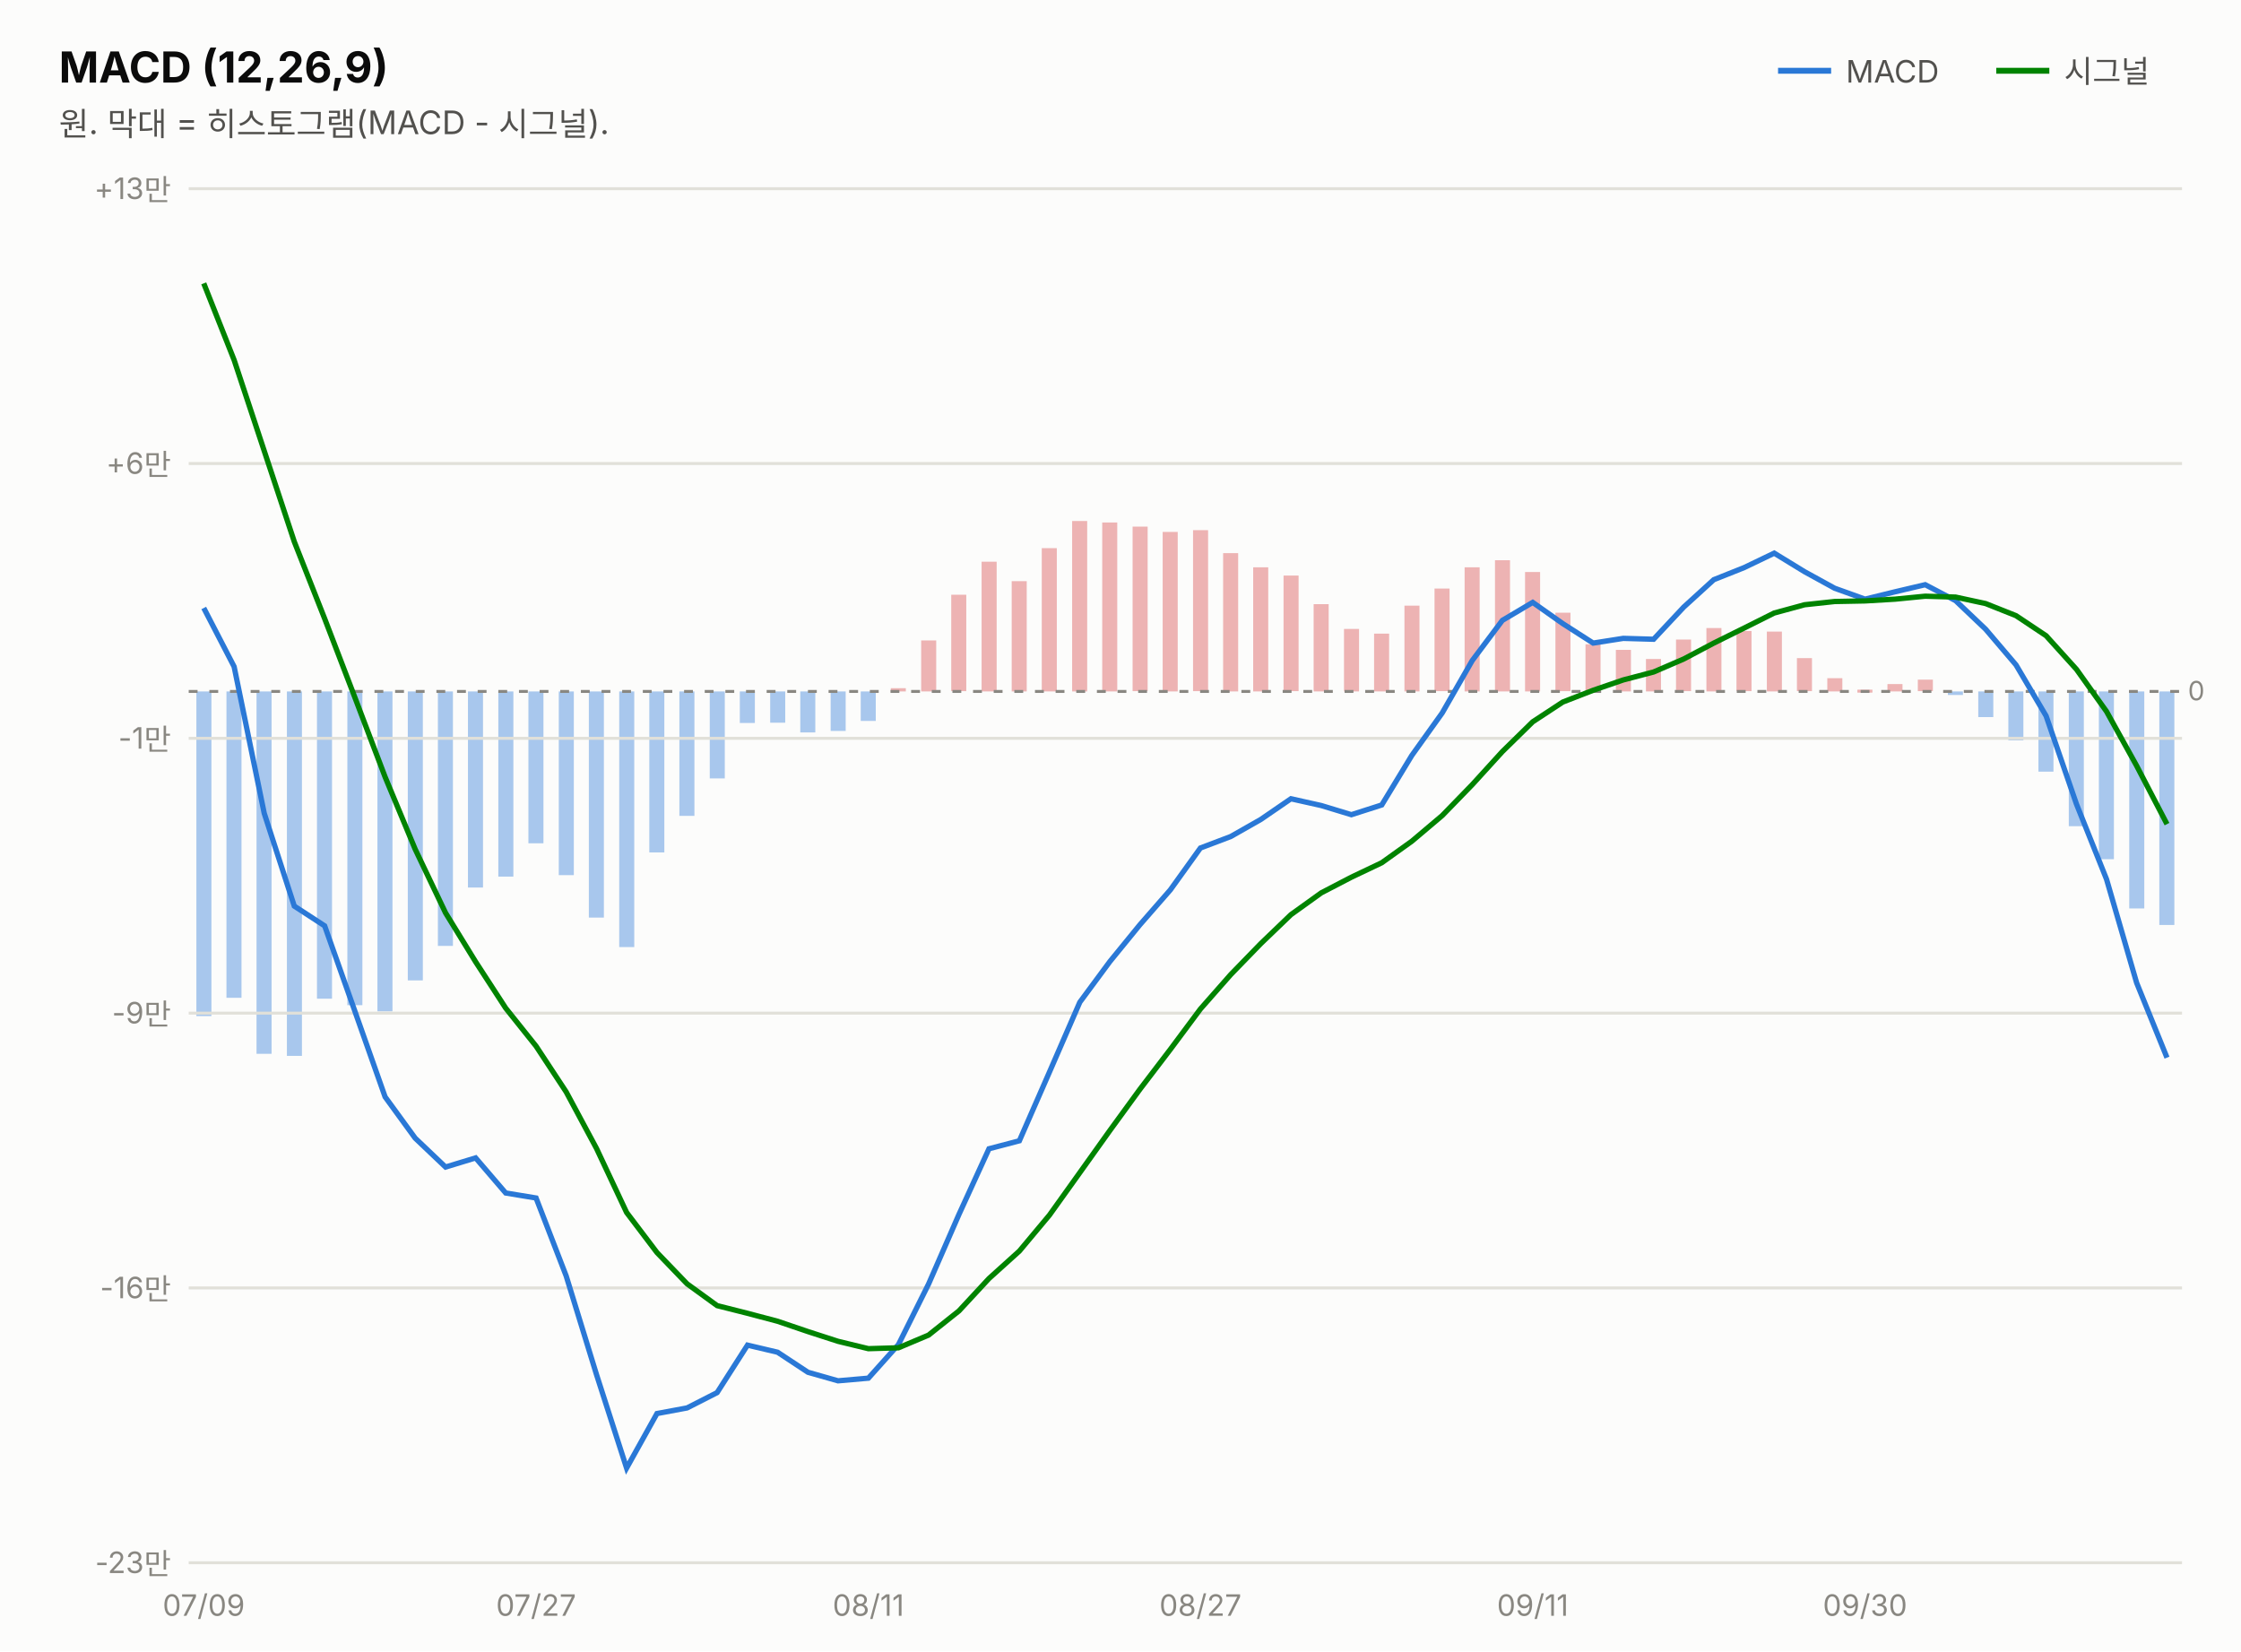
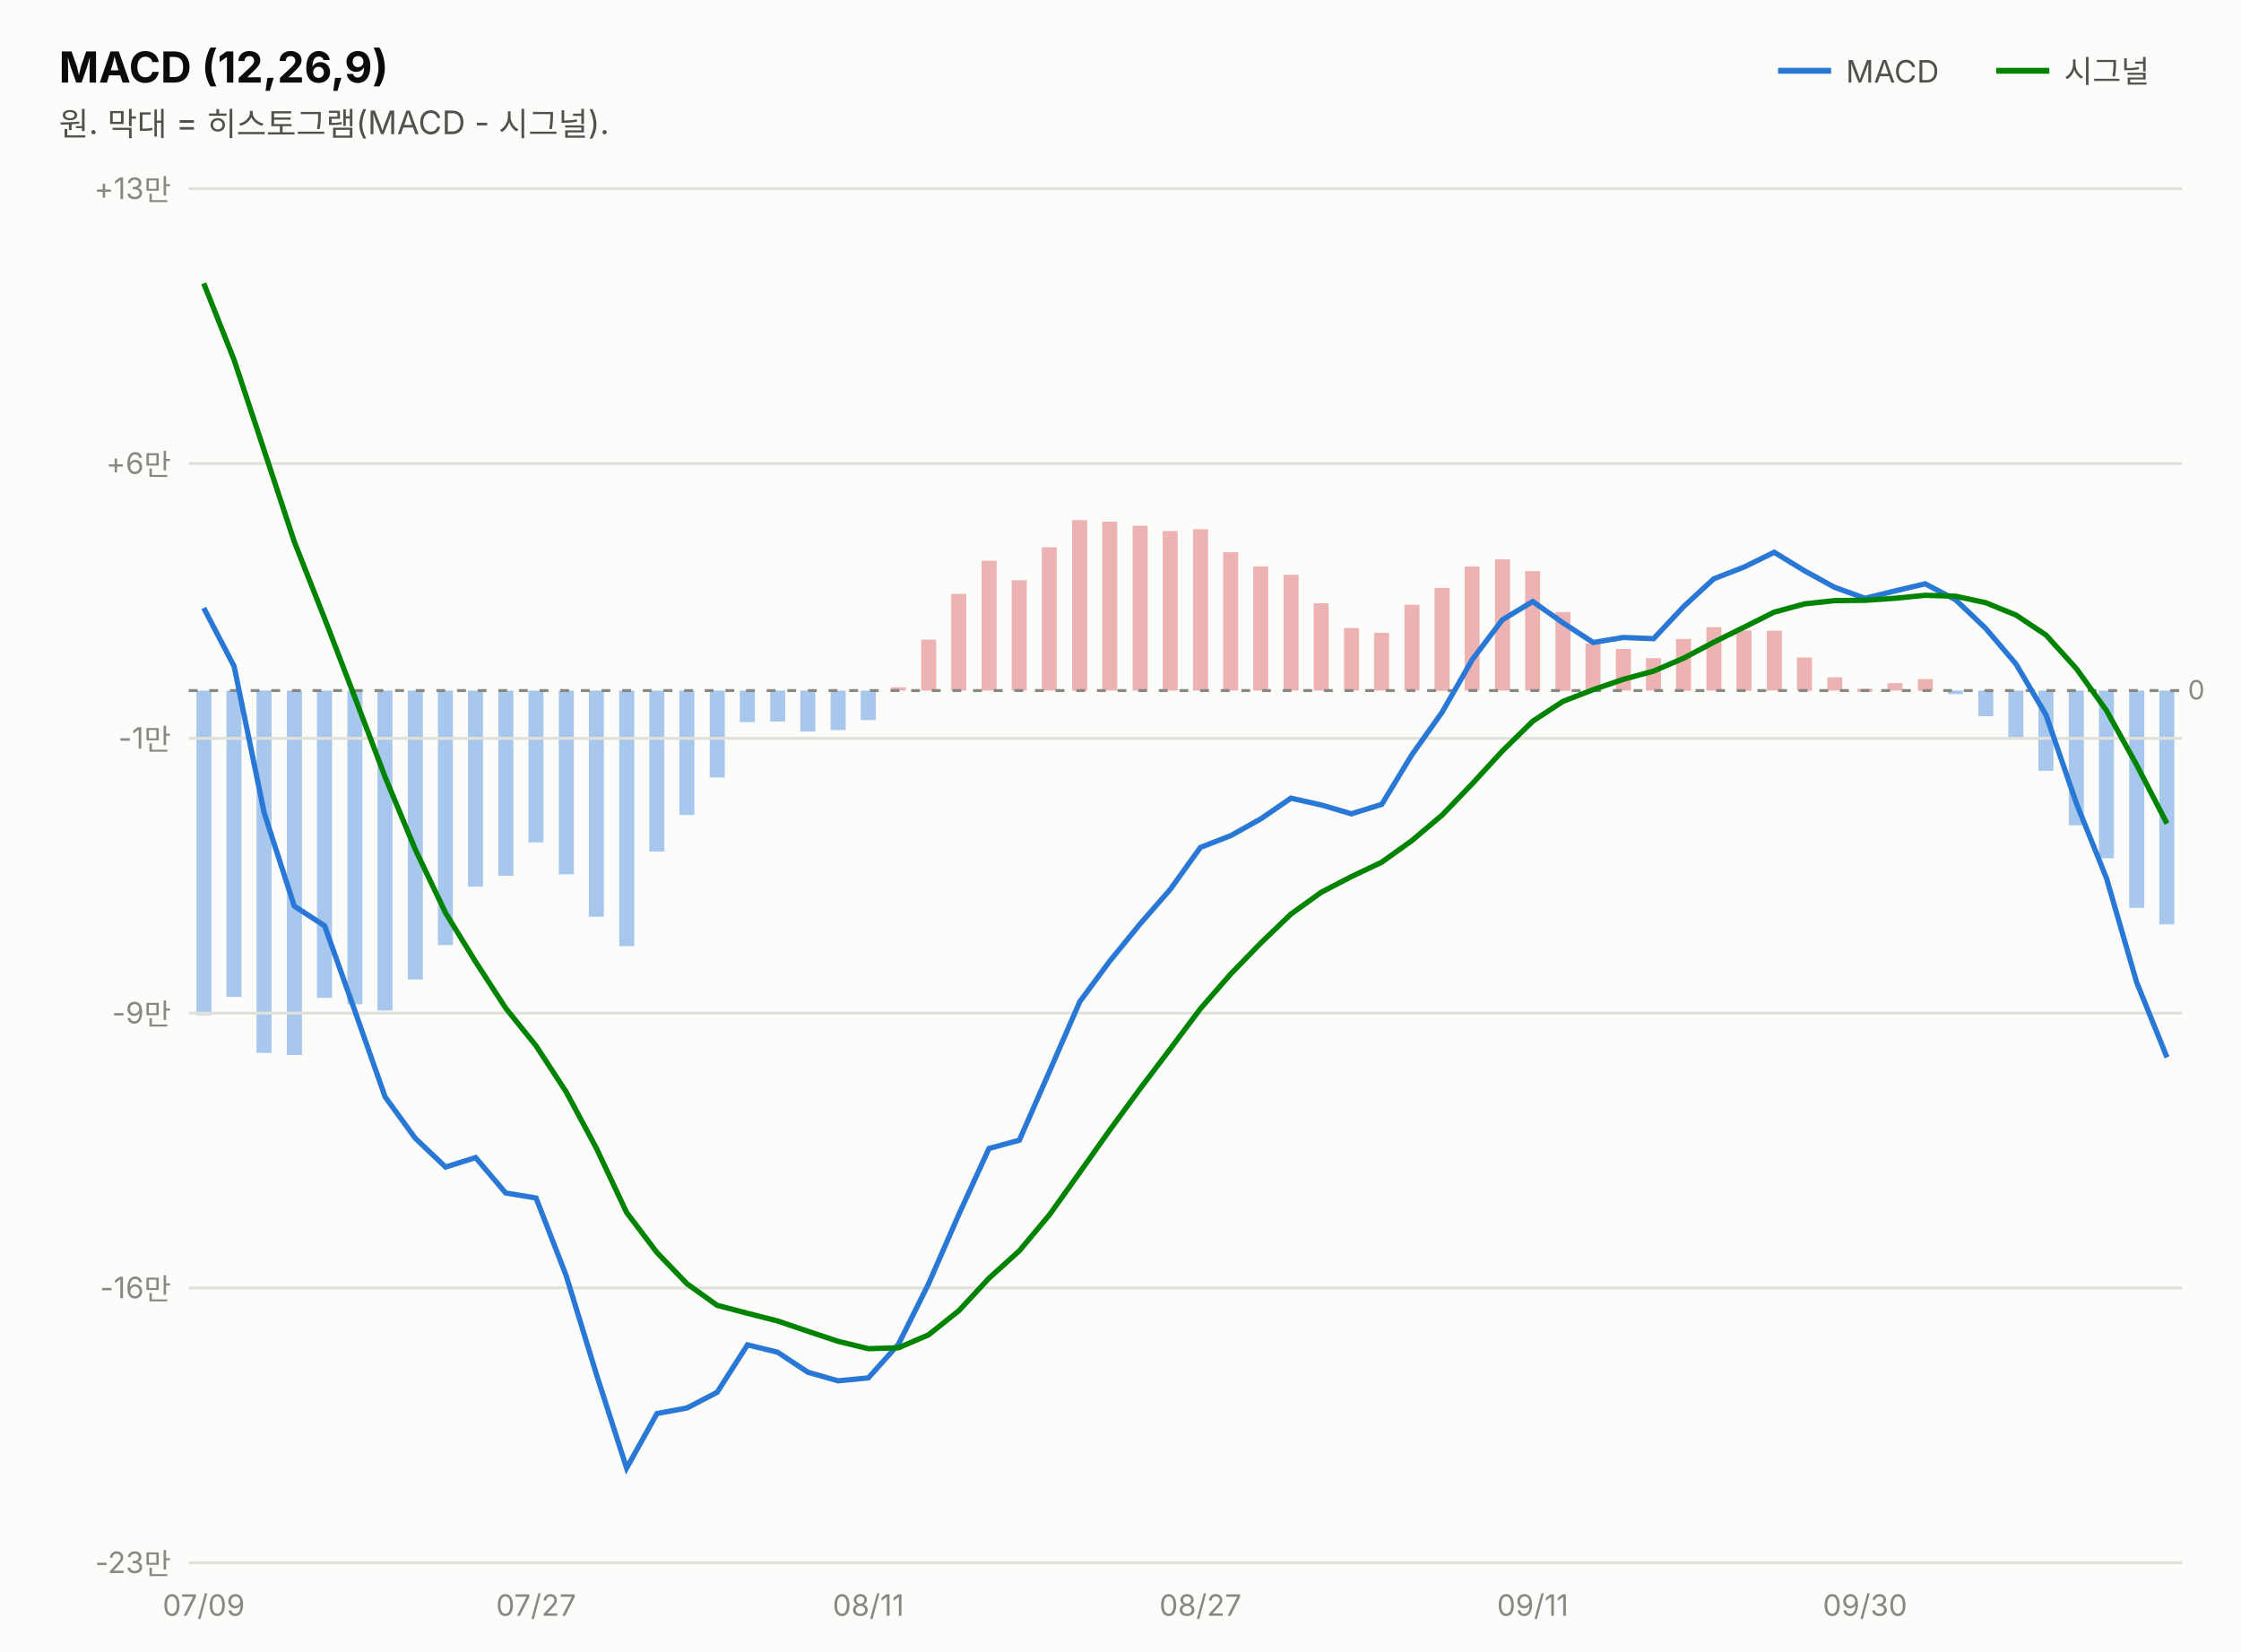
<svg xmlns="http://www.w3.org/2000/svg" width="760" height="560" viewBox="0 0 760 560" font-family="system-ui,-apple-system,&quot;Segoe UI&quot;,&quot;Malgun Gothic&quot;,&quot;Apple SD Gothic Neo&quot;,sans-serif">
  <rect width="760" height="560" fill="#fcfcfb" />
  <text x="20" y="28" font-size="14.5" font-weight="700" fill="#0b0b0b">MACD (12,26,9)</text>
  <text x="20" y="46" font-size="11" fill="#52514e">원. 막대 = 히스토그램(MACD - 시그널).</text>
  <line x1="603" y1="24" x2="621" y2="24" stroke="#2a78d6" stroke-width="2" />
  <text x="626" y="28" font-size="10.5" fill="#52514e">MACD</text>
-   <rect x="732.3" y="234.5" width="5.1" height="79.2" fill="#2a78d6" opacity="0.4" />
-   <rect x="722.1" y="234.5" width="5.1" height="73.6" fill="#2a78d6" opacity="0.4" />
-   <rect x="711.8" y="234.5" width="5.1" height="56.9" fill="#2a78d6" opacity="0.4" />
-   <rect x="701.6" y="234.5" width="5.1" height="45.7" fill="#2a78d6" opacity="0.4" />
-   <rect x="691.3" y="234.5" width="5.1" height="27.2" fill="#2a78d6" opacity="0.4" />
-   <rect x="681.1" y="234.5" width="5.1" height="16.6" fill="#2a78d6" opacity="0.4" />
-   <rect x="670.9" y="234.5" width="5.1" height="8.7" fill="#2a78d6" opacity="0.4" />
-   <rect x="660.6" y="234.5" width="5.1" height="1.2" fill="#2a78d6" opacity="0.4" />
-   <rect x="650.4" y="230.5" width="5.1" height="3.9" fill="#d64545" opacity="0.4" />
-   <rect x="640.1" y="232.0" width="5.1" height="2.5" fill="#d64545" opacity="0.4" />
-   <rect x="629.9" y="233.9" width="5.1" height="1.0" fill="#d64545" opacity="0.4" />
-   <rect x="619.7" y="230.0" width="5.1" height="4.5" fill="#d64545" opacity="0.4" />
-   <rect x="609.4" y="223.2" width="5.1" height="11.2" fill="#d64545" opacity="0.4" />
-   <rect x="599.2" y="214.2" width="5.1" height="20.3" fill="#d64545" opacity="0.4" />
-   <rect x="588.9" y="214.0" width="5.1" height="20.4" fill="#d64545" opacity="0.4" />
-   <rect x="578.7" y="213.0" width="5.1" height="21.5" fill="#d64545" opacity="0.4" />
-   <rect x="568.4" y="216.9" width="5.1" height="17.5" fill="#d64545" opacity="0.4" />
-   <rect x="558.2" y="223.5" width="5.1" height="11.0" fill="#d64545" opacity="0.4" />
-   <rect x="548.0" y="220.4" width="5.1" height="14.1" fill="#d64545" opacity="0.4" />
-   <rect x="537.7" y="218.5" width="5.1" height="16.0" fill="#d64545" opacity="0.4" />
-   <rect x="527.5" y="207.8" width="5.1" height="26.6" fill="#d64545" opacity="0.4" />
-   <rect x="517.2" y="194.0" width="5.1" height="40.5" fill="#d64545" opacity="0.4" />
-   <rect x="507.0" y="190.0" width="5.1" height="44.5" fill="#d64545" opacity="0.4" />
-   <rect x="496.7" y="192.4" width="5.1" height="42.1" fill="#d64545" opacity="0.4" />
-   <rect x="486.5" y="199.6" width="5.1" height="34.8" fill="#d64545" opacity="0.4" />
-   <rect x="476.3" y="205.4" width="5.1" height="29.1" fill="#d64545" opacity="0.4" />
-   <rect x="466.0" y="214.9" width="5.1" height="19.6" fill="#d64545" opacity="0.4" />
-   <rect x="455.8" y="213.3" width="5.1" height="21.2" fill="#d64545" opacity="0.4" />
-   <rect x="445.5" y="204.9" width="5.1" height="29.6" fill="#d64545" opacity="0.4" />
-   <rect x="435.3" y="195.2" width="5.1" height="39.2" fill="#d64545" opacity="0.4" />
-   <rect x="425.0" y="192.4" width="5.1" height="42.1" fill="#d64545" opacity="0.4" />
-   <rect x="414.8" y="187.6" width="5.1" height="46.9" fill="#d64545" opacity="0.4" />
-   <rect x="404.6" y="179.8" width="5.1" height="54.6" fill="#d64545" opacity="0.4" />
-   <rect x="394.3" y="180.4" width="5.1" height="54.1" fill="#d64545" opacity="0.4" />
-   <rect x="384.1" y="178.6" width="5.1" height="55.8" fill="#d64545" opacity="0.4" />
-   <rect x="373.8" y="177.2" width="5.1" height="57.3" fill="#d64545" opacity="0.4" />
-   <rect x="363.6" y="176.7" width="5.1" height="57.8" fill="#d64545" opacity="0.4" />
-   <rect x="353.3" y="185.9" width="5.1" height="48.6" fill="#d64545" opacity="0.4" />
-   <rect x="343.1" y="197.1" width="5.1" height="37.4" fill="#d64545" opacity="0.4" />
-   <rect x="332.9" y="190.5" width="5.1" height="44.0" fill="#d64545" opacity="0.4" />
-   <rect x="322.6" y="201.7" width="5.1" height="32.7" fill="#d64545" opacity="0.4" />
-   <rect x="312.4" y="217.2" width="5.1" height="17.3" fill="#d64545" opacity="0.4" />
-   <rect x="302.1" y="233.4" width="5.1" height="1.1" fill="#d64545" opacity="0.4" />
-   <rect x="291.9" y="234.5" width="5.1" height="10.0" fill="#2a78d6" opacity="0.4" />
-   <rect x="281.7" y="234.5" width="5.1" height="13.4" fill="#2a78d6" opacity="0.4" />
-   <rect x="271.4" y="234.5" width="5.1" height="13.9" fill="#2a78d6" opacity="0.4" />
-   <rect x="261.2" y="234.5" width="5.1" height="10.6" fill="#2a78d6" opacity="0.4" />
-   <rect x="250.9" y="234.5" width="5.1" height="10.7" fill="#2a78d6" opacity="0.4" />
-   <rect x="240.7" y="234.5" width="5.1" height="29.5" fill="#2a78d6" opacity="0.4" />
-   <rect x="230.4" y="234.5" width="5.1" height="42.2" fill="#2a78d6" opacity="0.4" />
-   <rect x="220.2" y="234.5" width="5.1" height="54.6" fill="#2a78d6" opacity="0.4" />
-   <rect x="210.0" y="234.5" width="5.1" height="86.7" fill="#2a78d6" opacity="0.4" />
-   <rect x="199.7" y="234.5" width="5.1" height="76.7" fill="#2a78d6" opacity="0.4" />
-   <rect x="189.5" y="234.5" width="5.1" height="62.3" fill="#2a78d6" opacity="0.4" />
-   <rect x="179.2" y="234.5" width="5.1" height="51.5" fill="#2a78d6" opacity="0.4" />
-   <rect x="169.0" y="234.5" width="5.1" height="62.8" fill="#2a78d6" opacity="0.4" />
-   <rect x="158.7" y="234.5" width="5.1" height="66.5" fill="#2a78d6" opacity="0.4" />
-   <rect x="148.5" y="234.5" width="5.1" height="86.3" fill="#2a78d6" opacity="0.4" />
-   <rect x="138.3" y="234.5" width="5.1" height="98.0" fill="#2a78d6" opacity="0.4" />
-   <rect x="128.0" y="234.5" width="5.1" height="108.5" fill="#2a78d6" opacity="0.4" />
-   <rect x="117.8" y="234.5" width="5.1" height="106.4" fill="#2a78d6" opacity="0.4" />
-   <rect x="107.5" y="234.5" width="5.1" height="104.2" fill="#2a78d6" opacity="0.4" />
-   <rect x="97.3" y="234.5" width="5.1" height="123.6" fill="#2a78d6" opacity="0.4" />
-   <rect x="87.0" y="234.5" width="5.1" height="122.9" fill="#2a78d6" opacity="0.4" />
-   <rect x="76.8" y="234.5" width="5.1" height="103.9" fill="#2a78d6" opacity="0.4" />
-   <rect x="66.6" y="234.5" width="5.1" height="110.1" fill="#2a78d6" opacity="0.4" />
+   <rect x="732.3" y="234.2" width="5.1" height="79.3" fill="#2a78d6" opacity="0.4" />
+   <rect x="722.1" y="234.2" width="5.1" height="73.7" fill="#2a78d6" opacity="0.4" />
+   <rect x="711.8" y="234.2" width="5.1" height="56.9" fill="#2a78d6" opacity="0.4" />
+   <rect x="701.6" y="234.2" width="5.1" height="45.7" fill="#2a78d6" opacity="0.4" />
+   <rect x="691.3" y="234.2" width="5.1" height="27.2" fill="#2a78d6" opacity="0.4" />
+   <rect x="681.1" y="234.2" width="5.1" height="16.6" fill="#2a78d6" opacity="0.4" />
+   <rect x="670.9" y="234.2" width="5.1" height="8.7" fill="#2a78d6" opacity="0.4" />
+   <rect x="660.6" y="234.2" width="5.1" height="1.2" fill="#2a78d6" opacity="0.4" />
+   <rect x="650.4" y="230.3" width="5.1" height="4.0" fill="#d64545" opacity="0.4" />
+   <rect x="640.1" y="231.7" width="5.1" height="2.5" fill="#d64545" opacity="0.4" />
+   <rect x="629.9" y="233.6" width="5.1" height="1.0" fill="#d64545" opacity="0.4" />
+   <rect x="619.7" y="229.7" width="5.1" height="4.5" fill="#d64545" opacity="0.4" />
+   <rect x="609.4" y="223.0" width="5.1" height="11.3" fill="#d64545" opacity="0.4" />
+   <rect x="599.2" y="213.9" width="5.1" height="20.3" fill="#d64545" opacity="0.4" />
+   <rect x="588.9" y="213.8" width="5.1" height="20.5" fill="#d64545" opacity="0.4" />
+   <rect x="578.7" y="212.7" width="5.1" height="21.5" fill="#d64545" opacity="0.4" />
+   <rect x="568.4" y="216.7" width="5.1" height="17.6" fill="#d64545" opacity="0.4" />
+   <rect x="558.2" y="223.2" width="5.1" height="11.0" fill="#d64545" opacity="0.4" />
+   <rect x="548.0" y="220.1" width="5.1" height="14.1" fill="#d64545" opacity="0.4" />
+   <rect x="537.7" y="218.2" width="5.1" height="16.0" fill="#d64545" opacity="0.4" />
+   <rect x="527.5" y="207.6" width="5.1" height="26.7" fill="#d64545" opacity="0.4" />
+   <rect x="517.2" y="193.7" width="5.1" height="40.5" fill="#d64545" opacity="0.4" />
+   <rect x="507.0" y="189.7" width="5.1" height="44.5" fill="#d64545" opacity="0.4" />
+   <rect x="496.7" y="192.1" width="5.1" height="42.1" fill="#d64545" opacity="0.4" />
+   <rect x="486.5" y="199.4" width="5.1" height="34.9" fill="#d64545" opacity="0.4" />
+   <rect x="476.3" y="205.1" width="5.1" height="29.1" fill="#d64545" opacity="0.4" />
+   <rect x="466.0" y="214.6" width="5.1" height="19.6" fill="#d64545" opacity="0.4" />
+   <rect x="455.8" y="213.0" width="5.1" height="21.2" fill="#d64545" opacity="0.4" />
+   <rect x="445.5" y="204.6" width="5.1" height="29.6" fill="#d64545" opacity="0.4" />
+   <rect x="435.3" y="194.9" width="5.1" height="39.3" fill="#d64545" opacity="0.4" />
+   <rect x="425.0" y="192.1" width="5.1" height="42.1" fill="#d64545" opacity="0.4" />
+   <rect x="414.8" y="187.3" width="5.1" height="46.9" fill="#d64545" opacity="0.4" />
+   <rect x="404.6" y="179.5" width="5.1" height="54.7" fill="#d64545" opacity="0.4" />
+   <rect x="394.3" y="180.1" width="5.1" height="54.1" fill="#d64545" opacity="0.4" />
+   <rect x="384.1" y="178.3" width="5.1" height="55.9" fill="#d64545" opacity="0.4" />
+   <rect x="373.8" y="176.9" width="5.1" height="57.3" fill="#d64545" opacity="0.4" />
+   <rect x="363.6" y="176.4" width="5.1" height="57.9" fill="#d64545" opacity="0.4" />
+   <rect x="353.3" y="185.6" width="5.1" height="48.6" fill="#d64545" opacity="0.4" />
+   <rect x="343.1" y="196.8" width="5.1" height="37.4" fill="#d64545" opacity="0.4" />
+   <rect x="332.9" y="190.2" width="5.1" height="44.0" fill="#d64545" opacity="0.4" />
+   <rect x="322.6" y="201.4" width="5.1" height="32.8" fill="#d64545" opacity="0.4" />
+   <rect x="312.4" y="216.9" width="5.1" height="17.3" fill="#d64545" opacity="0.4" />
+   <rect x="302.1" y="233.1" width="5.1" height="1.1" fill="#d64545" opacity="0.4" />
+   <rect x="291.9" y="234.2" width="5.1" height="10.0" fill="#2a78d6" opacity="0.4" />
+   <rect x="281.7" y="234.2" width="5.1" height="13.4" fill="#2a78d6" opacity="0.4" />
+   <rect x="271.4" y="234.2" width="5.1" height="13.9" fill="#2a78d6" opacity="0.4" />
+   <rect x="261.2" y="234.2" width="5.1" height="10.5" fill="#2a78d6" opacity="0.4" />
+   <rect x="250.9" y="234.2" width="5.1" height="10.7" fill="#2a78d6" opacity="0.4" />
+   <rect x="240.7" y="234.2" width="5.1" height="29.5" fill="#2a78d6" opacity="0.4" />
+   <rect x="230.4" y="234.2" width="5.1" height="42.2" fill="#2a78d6" opacity="0.4" />
+   <rect x="220.2" y="234.2" width="5.1" height="54.6" fill="#2a78d6" opacity="0.4" />
+   <rect x="210.0" y="234.2" width="5.1" height="86.7" fill="#2a78d6" opacity="0.4" />
+   <rect x="199.7" y="234.2" width="5.1" height="76.7" fill="#2a78d6" opacity="0.4" />
+   <rect x="189.5" y="234.2" width="5.1" height="62.3" fill="#2a78d6" opacity="0.4" />
+   <rect x="179.2" y="234.2" width="5.1" height="51.5" fill="#2a78d6" opacity="0.4" />
+   <rect x="169.0" y="234.2" width="5.1" height="62.8" fill="#2a78d6" opacity="0.4" />
+   <rect x="158.7" y="234.2" width="5.1" height="66.5" fill="#2a78d6" opacity="0.4" />
+   <rect x="148.5" y="234.2" width="5.1" height="86.3" fill="#2a78d6" opacity="0.4" />
+   <rect x="138.3" y="234.2" width="5.1" height="98.0" fill="#2a78d6" opacity="0.4" />
+   <rect x="128.0" y="234.2" width="5.1" height="108.5" fill="#2a78d6" opacity="0.4" />
+   <rect x="117.8" y="234.2" width="5.1" height="106.4" fill="#2a78d6" opacity="0.4" />
+   <rect x="107.5" y="234.2" width="5.1" height="104.2" fill="#2a78d6" opacity="0.4" />
+   <rect x="97.3" y="234.2" width="5.1" height="123.6" fill="#2a78d6" opacity="0.4" />
+   <rect x="87.0" y="234.2" width="5.1" height="122.9" fill="#2a78d6" opacity="0.4" />
+   <rect x="76.8" y="234.2" width="5.1" height="103.9" fill="#2a78d6" opacity="0.4" />
+   <rect x="66.6" y="234.2" width="5.1" height="110.1" fill="#2a78d6" opacity="0.4" />
  <line x1="677" y1="24" x2="695" y2="24" stroke="#008300" stroke-width="2" />
  <text x="700" y="28" font-size="10.5" fill="#52514e">시그널</text>
  <line x1="64" y1="530.0" x2="740" y2="530.0" stroke="#e1e0d9" stroke-width="1" />
  <text x="58" y="533.5" font-size="10" fill="#898781" text-anchor="end" style="font-variant-numeric:tabular-nums">-23만</text>
  <line x1="64" y1="436.8" x2="740" y2="436.8" stroke="#e1e0d9" stroke-width="1" />
  <text x="58" y="440.3" font-size="10" fill="#898781" text-anchor="end" style="font-variant-numeric:tabular-nums">-16만</text>
  <line x1="64" y1="343.6" x2="740" y2="343.6" stroke="#e1e0d9" stroke-width="1" />
  <text x="58" y="347.1" font-size="10" fill="#898781" text-anchor="end" style="font-variant-numeric:tabular-nums">-9만</text>
  <line x1="64" y1="250.4" x2="740" y2="250.4" stroke="#e1e0d9" stroke-width="1" />
  <text x="58" y="253.9" font-size="10" fill="#898781" text-anchor="end" style="font-variant-numeric:tabular-nums">-1만</text>
  <line x1="64" y1="157.2" x2="740" y2="157.2" stroke="#e1e0d9" stroke-width="1" />
  <text x="58" y="160.7" font-size="10" fill="#898781" text-anchor="end" style="font-variant-numeric:tabular-nums">+6만</text>
  <line x1="64" y1="64.0" x2="740" y2="64.0" stroke="#e1e0d9" stroke-width="1" />
  <text x="58" y="67.5" font-size="10" fill="#898781" text-anchor="end" style="font-variant-numeric:tabular-nums">+13만</text>
-   <line x1="64" y1="234.5" x2="740" y2="234.5" stroke="#898781" stroke-width="1" stroke-dasharray="3 4" />
-   <text x="742" y="237.5" font-size="9" fill="#898781">0</text>
-   <path d="M69.1,206.2 L79.4,226.1 L89.6,275.8 L99.8,307.3 L110.1,314.0 L120.3,342.8 L130.6,372.0 L140.8,386.0 L151.1,395.8 L161.3,392.7 L171.5,404.6 L181.8,406.3 L192.0,432.7 L202.3,466.2 L212.5,497.9 L222.8,479.4 L233.0,477.5 L243.2,472.3 L253.5,456.2 L263.7,458.6 L274.0,465.4 L284.2,468.3 L294.5,467.4 L304.7,456.0 L314.9,435.5 L325.2,411.9 L335.4,389.6 L345.7,386.9 L355.9,363.6 L366.2,339.9 L376.4,326.1 L386.6,313.6 L396.9,301.8 L407.1,287.6 L417.4,283.7 L427.6,277.9 L437.8,270.9 L448.1,273.2 L458.3,276.3 L468.6,273.0 L478.8,256.2 L489.1,241.8 L499.3,224.0 L509.5,210.4 L519.8,204.3 L530.0,211.5 L540.3,218.1 L550.5,216.5 L560.8,216.8 L571.0,205.9 L581.2,196.6 L591.5,192.5 L601.7,187.6 L612.0,193.9 L622.2,199.5 L632.5,203.2 L642.7,200.7 L652.9,198.3 L663.2,203.7 L673.4,213.4 L683.7,225.5 L693.9,242.8 L704.2,272.7 L714.4,298.2 L724.6,333.3 L734.9,358.7" fill="none" stroke="#2a78d6" stroke-width="1.8" />
-   <path d="M69.1,96.1 L79.4,122.1 L89.6,152.9 L99.8,183.7 L110.1,209.8 L120.3,236.4 L130.6,263.5 L140.8,288.0 L151.1,309.6 L161.3,326.2 L171.5,341.9 L181.8,354.8 L192.0,370.3 L202.3,389.5 L212.5,411.2 L222.8,424.8 L233.0,435.4 L243.2,442.8 L253.5,445.4 L263.7,448.1 L274.0,451.6 L284.2,454.9 L294.5,457.4 L304.7,457.1 L314.9,452.8 L325.2,444.6 L335.4,433.6 L345.7,424.3 L355.9,412.1 L366.2,397.7 L376.4,383.4 L386.6,369.4 L396.9,355.9 L407.1,342.2 L417.4,330.5 L427.6,320.0 L437.8,310.2 L448.1,302.8 L458.3,297.5 L468.6,292.6 L478.8,285.3 L489.1,276.6 L499.3,266.1 L509.5,254.9 L519.8,244.8 L530.0,238.1 L540.3,234.1 L550.5,230.6 L560.8,227.9 L571.0,223.5 L581.2,218.1 L591.5,213.0 L601.7,207.9 L612.0,205.1 L622.2,204.0 L632.5,203.8 L642.7,203.2 L652.9,202.2 L663.2,202.5 L673.4,204.7 L683.7,208.8 L693.9,215.6 L704.2,227.0 L714.4,241.3 L724.6,259.7 L734.9,279.5" fill="none" stroke="#008300" stroke-width="1.8" />
+   <line x1="64" y1="234.2" x2="740" y2="234.2" stroke="#898781" stroke-width="1" stroke-dasharray="3 4" />
+   <text x="742" y="237.2" font-size="9" fill="#898781">0</text>
+   <path d="M69.1,206.2 L79.4,226.0 L89.6,275.7 L99.8,307.3 L110.1,314.0 L120.3,342.7 L130.6,372.0 L140.8,386.0 L151.1,395.8 L161.3,392.6 L171.5,404.6 L181.8,406.3 L192.0,432.6 L202.3,466.2 L212.5,497.9 L222.8,479.4 L233.0,477.5 L243.2,472.2 L253.5,456.1 L263.7,458.6 L274.0,465.4 L284.2,468.3 L294.5,467.3 L304.7,455.9 L314.9,435.4 L325.2,411.8 L335.4,389.5 L345.7,386.7 L355.9,363.4 L366.2,339.7 L376.4,325.9 L386.6,313.4 L396.9,301.6 L407.1,287.4 L417.4,283.4 L427.6,277.7 L437.8,270.7 L448.1,273.0 L458.3,276.0 L468.6,272.8 L478.8,256.0 L489.1,241.5 L499.3,223.7 L509.5,210.2 L519.8,204.0 L530.0,211.2 L540.3,217.9 L550.5,216.2 L560.8,216.6 L571.0,205.7 L581.2,196.3 L591.5,192.3 L601.7,187.3 L612.0,193.6 L622.2,199.2 L632.5,202.9 L642.7,200.4 L652.9,198.0 L663.2,203.4 L673.4,213.1 L683.7,225.2 L693.9,242.5 L704.2,272.5 L714.4,297.9 L724.6,333.1 L734.9,358.6" fill="none" stroke="#2a78d6" stroke-width="1.8" />
+   <path d="M69.1,96.1 L79.4,122.1 L89.6,152.8 L99.8,183.7 L110.1,209.8 L120.3,236.4 L130.6,263.5 L140.8,288.0 L151.1,309.6 L161.3,326.2 L171.5,341.9 L181.8,354.7 L192.0,370.3 L202.3,389.5 L212.5,411.2 L222.8,424.8 L233.0,435.4 L243.2,442.7 L253.5,445.4 L263.7,448.0 L274.0,451.5 L284.2,454.9 L294.5,457.4 L304.7,457.1 L314.9,452.7 L325.2,444.5 L335.4,433.5 L345.7,424.2 L355.9,412.0 L366.2,397.6 L376.4,383.2 L386.6,369.3 L396.9,355.7 L407.1,342.1 L417.4,330.3 L427.6,319.8 L437.8,310.0 L448.1,302.6 L458.3,297.3 L468.6,292.4 L478.8,285.1 L489.1,276.4 L499.3,265.8 L509.5,254.7 L519.8,244.6 L530.0,237.9 L540.3,233.9 L550.5,230.4 L560.8,227.6 L571.0,223.2 L581.2,217.8 L591.5,212.7 L601.7,207.6 L612.0,204.8 L622.2,203.7 L632.5,203.6 L642.7,202.9 L652.9,201.9 L663.2,202.2 L673.4,204.4 L683.7,208.6 L693.9,215.4 L704.2,226.8 L714.4,241.0 L724.6,259.4 L734.9,279.3" fill="none" stroke="#008300" stroke-width="1.8" />
  <text x="69.1" y="548" font-size="10" fill="#898781" text-anchor="middle">07/09</text>
  <text x="181.8" y="548" font-size="10" fill="#898781" text-anchor="middle">07/27</text>
  <text x="294.5" y="548" font-size="10" fill="#898781" text-anchor="middle">08/11</text>
  <text x="407.1" y="548" font-size="10" fill="#898781" text-anchor="middle">08/27</text>
  <text x="519.8" y="548" font-size="10" fill="#898781" text-anchor="middle">09/11</text>
  <text x="632.5" y="548" font-size="10" fill="#898781" text-anchor="middle">09/30</text>
</svg>
